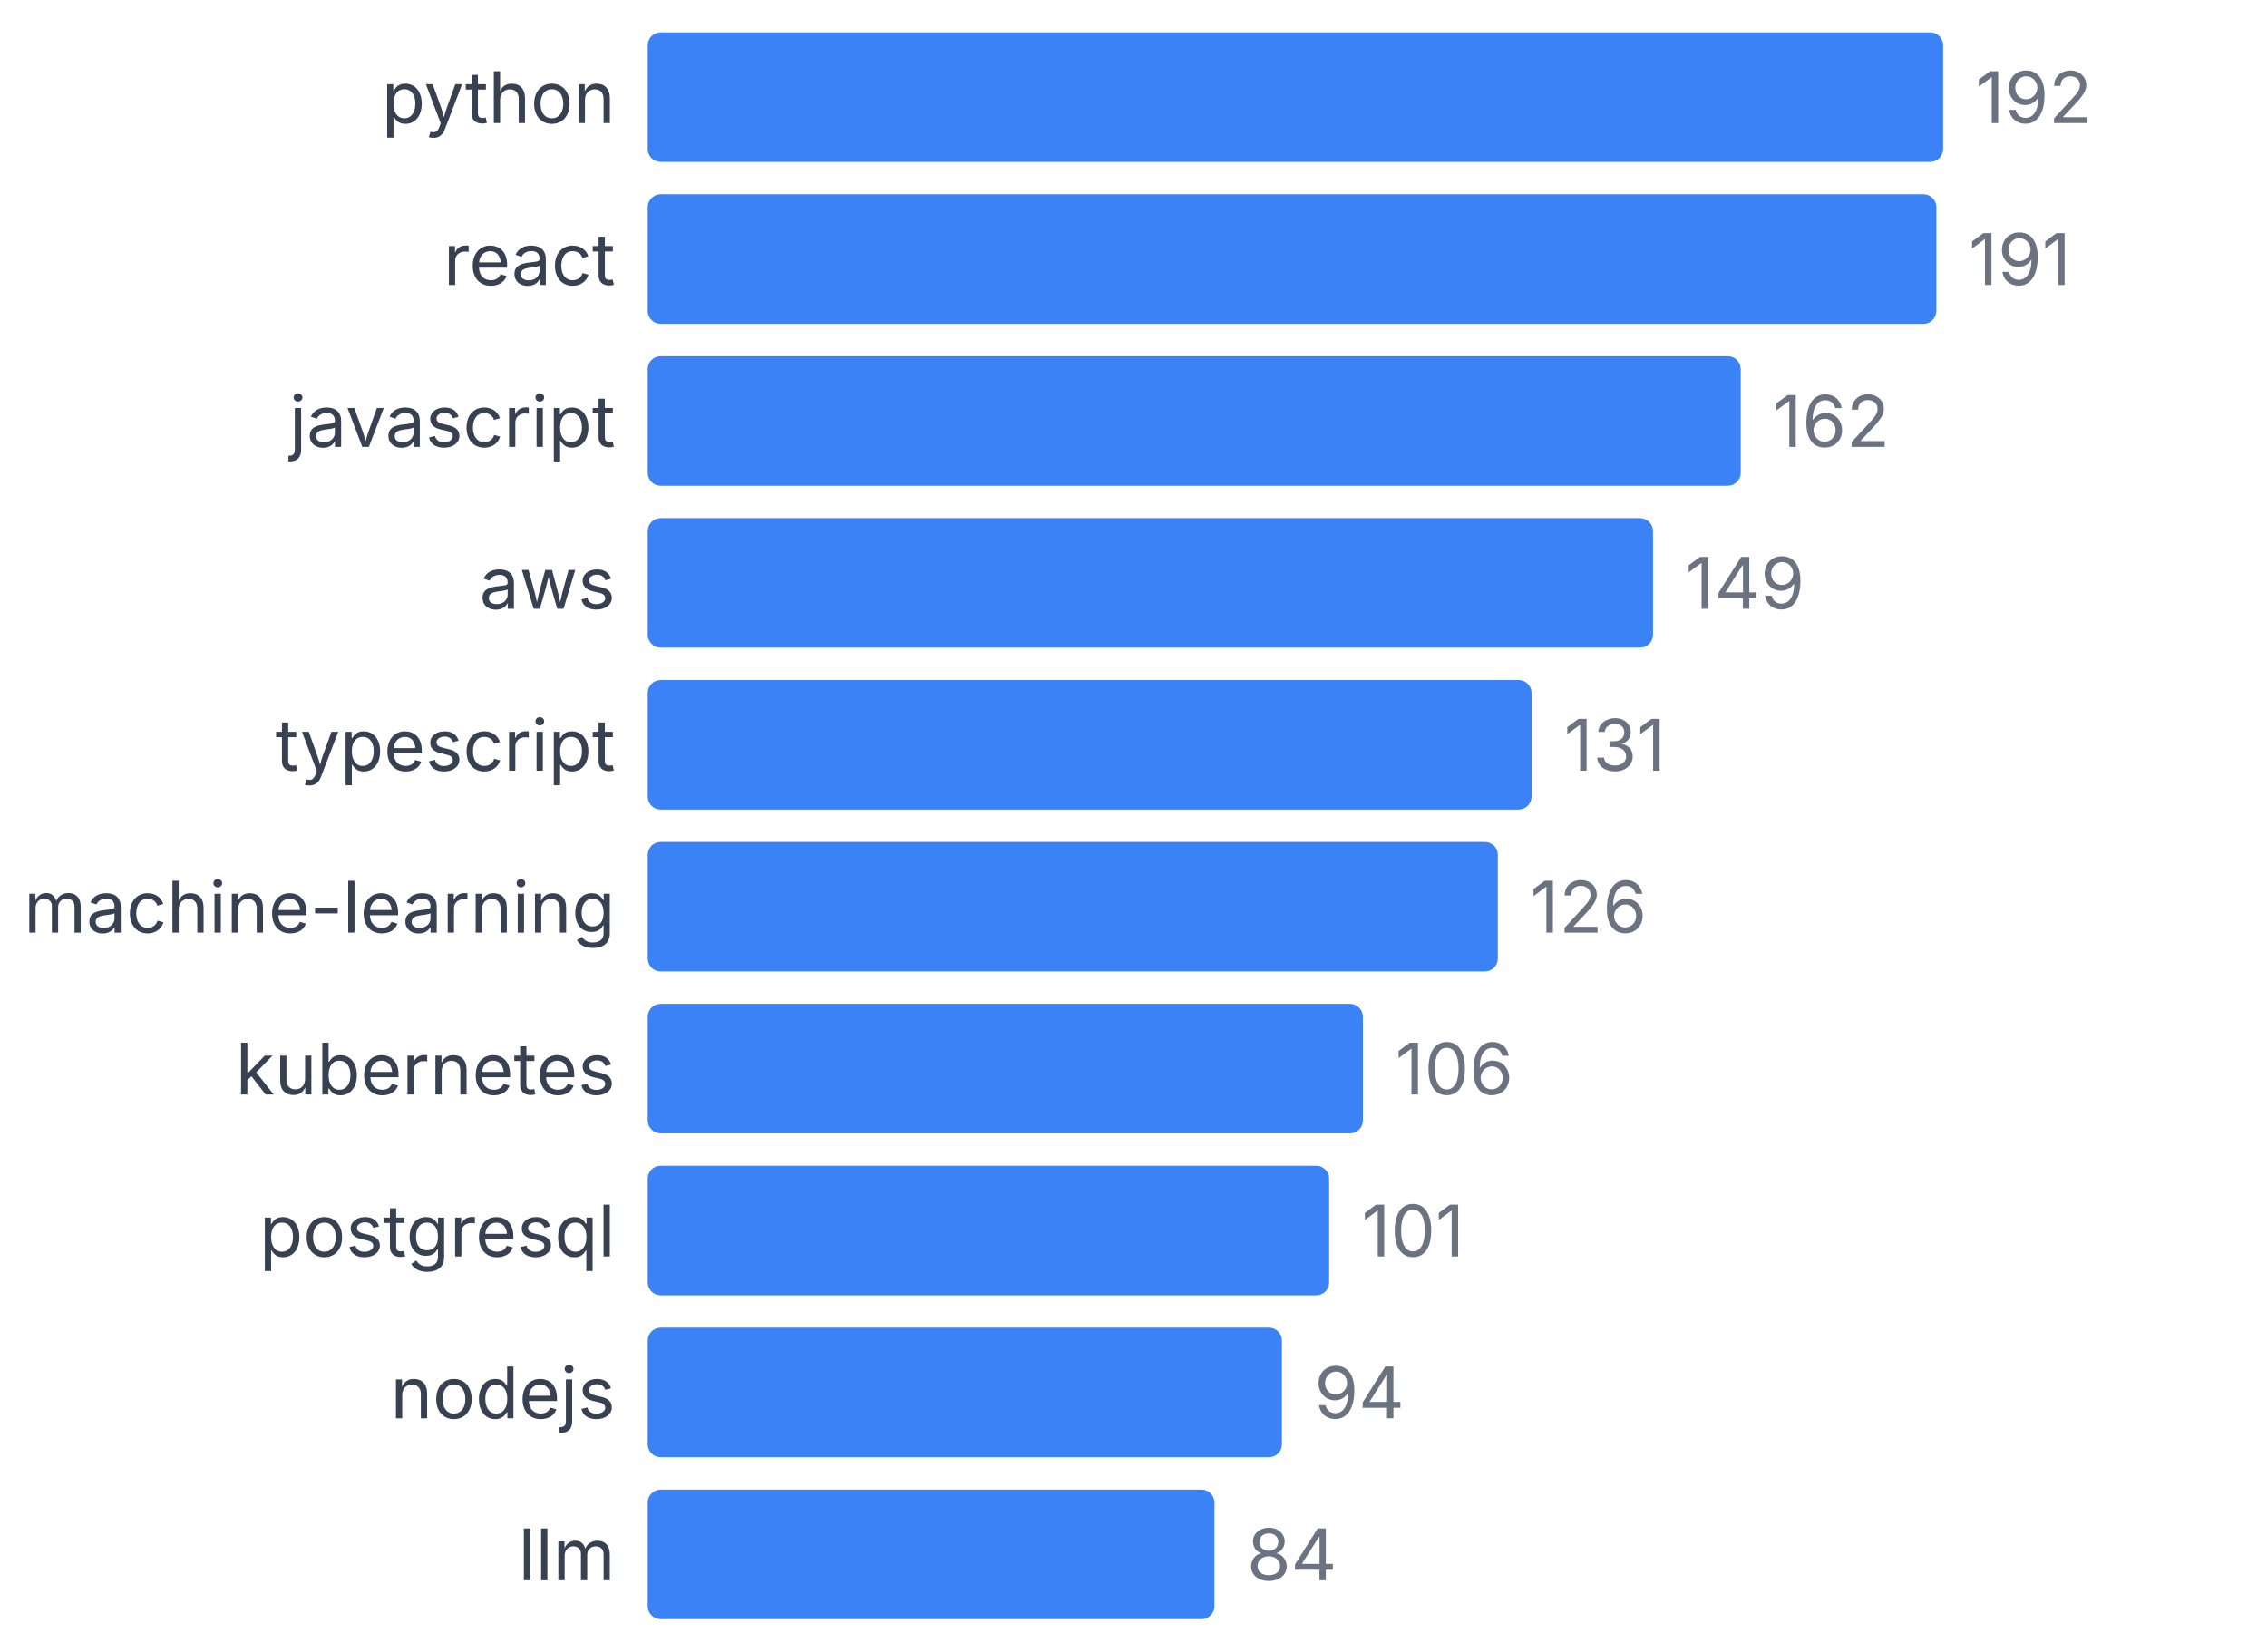
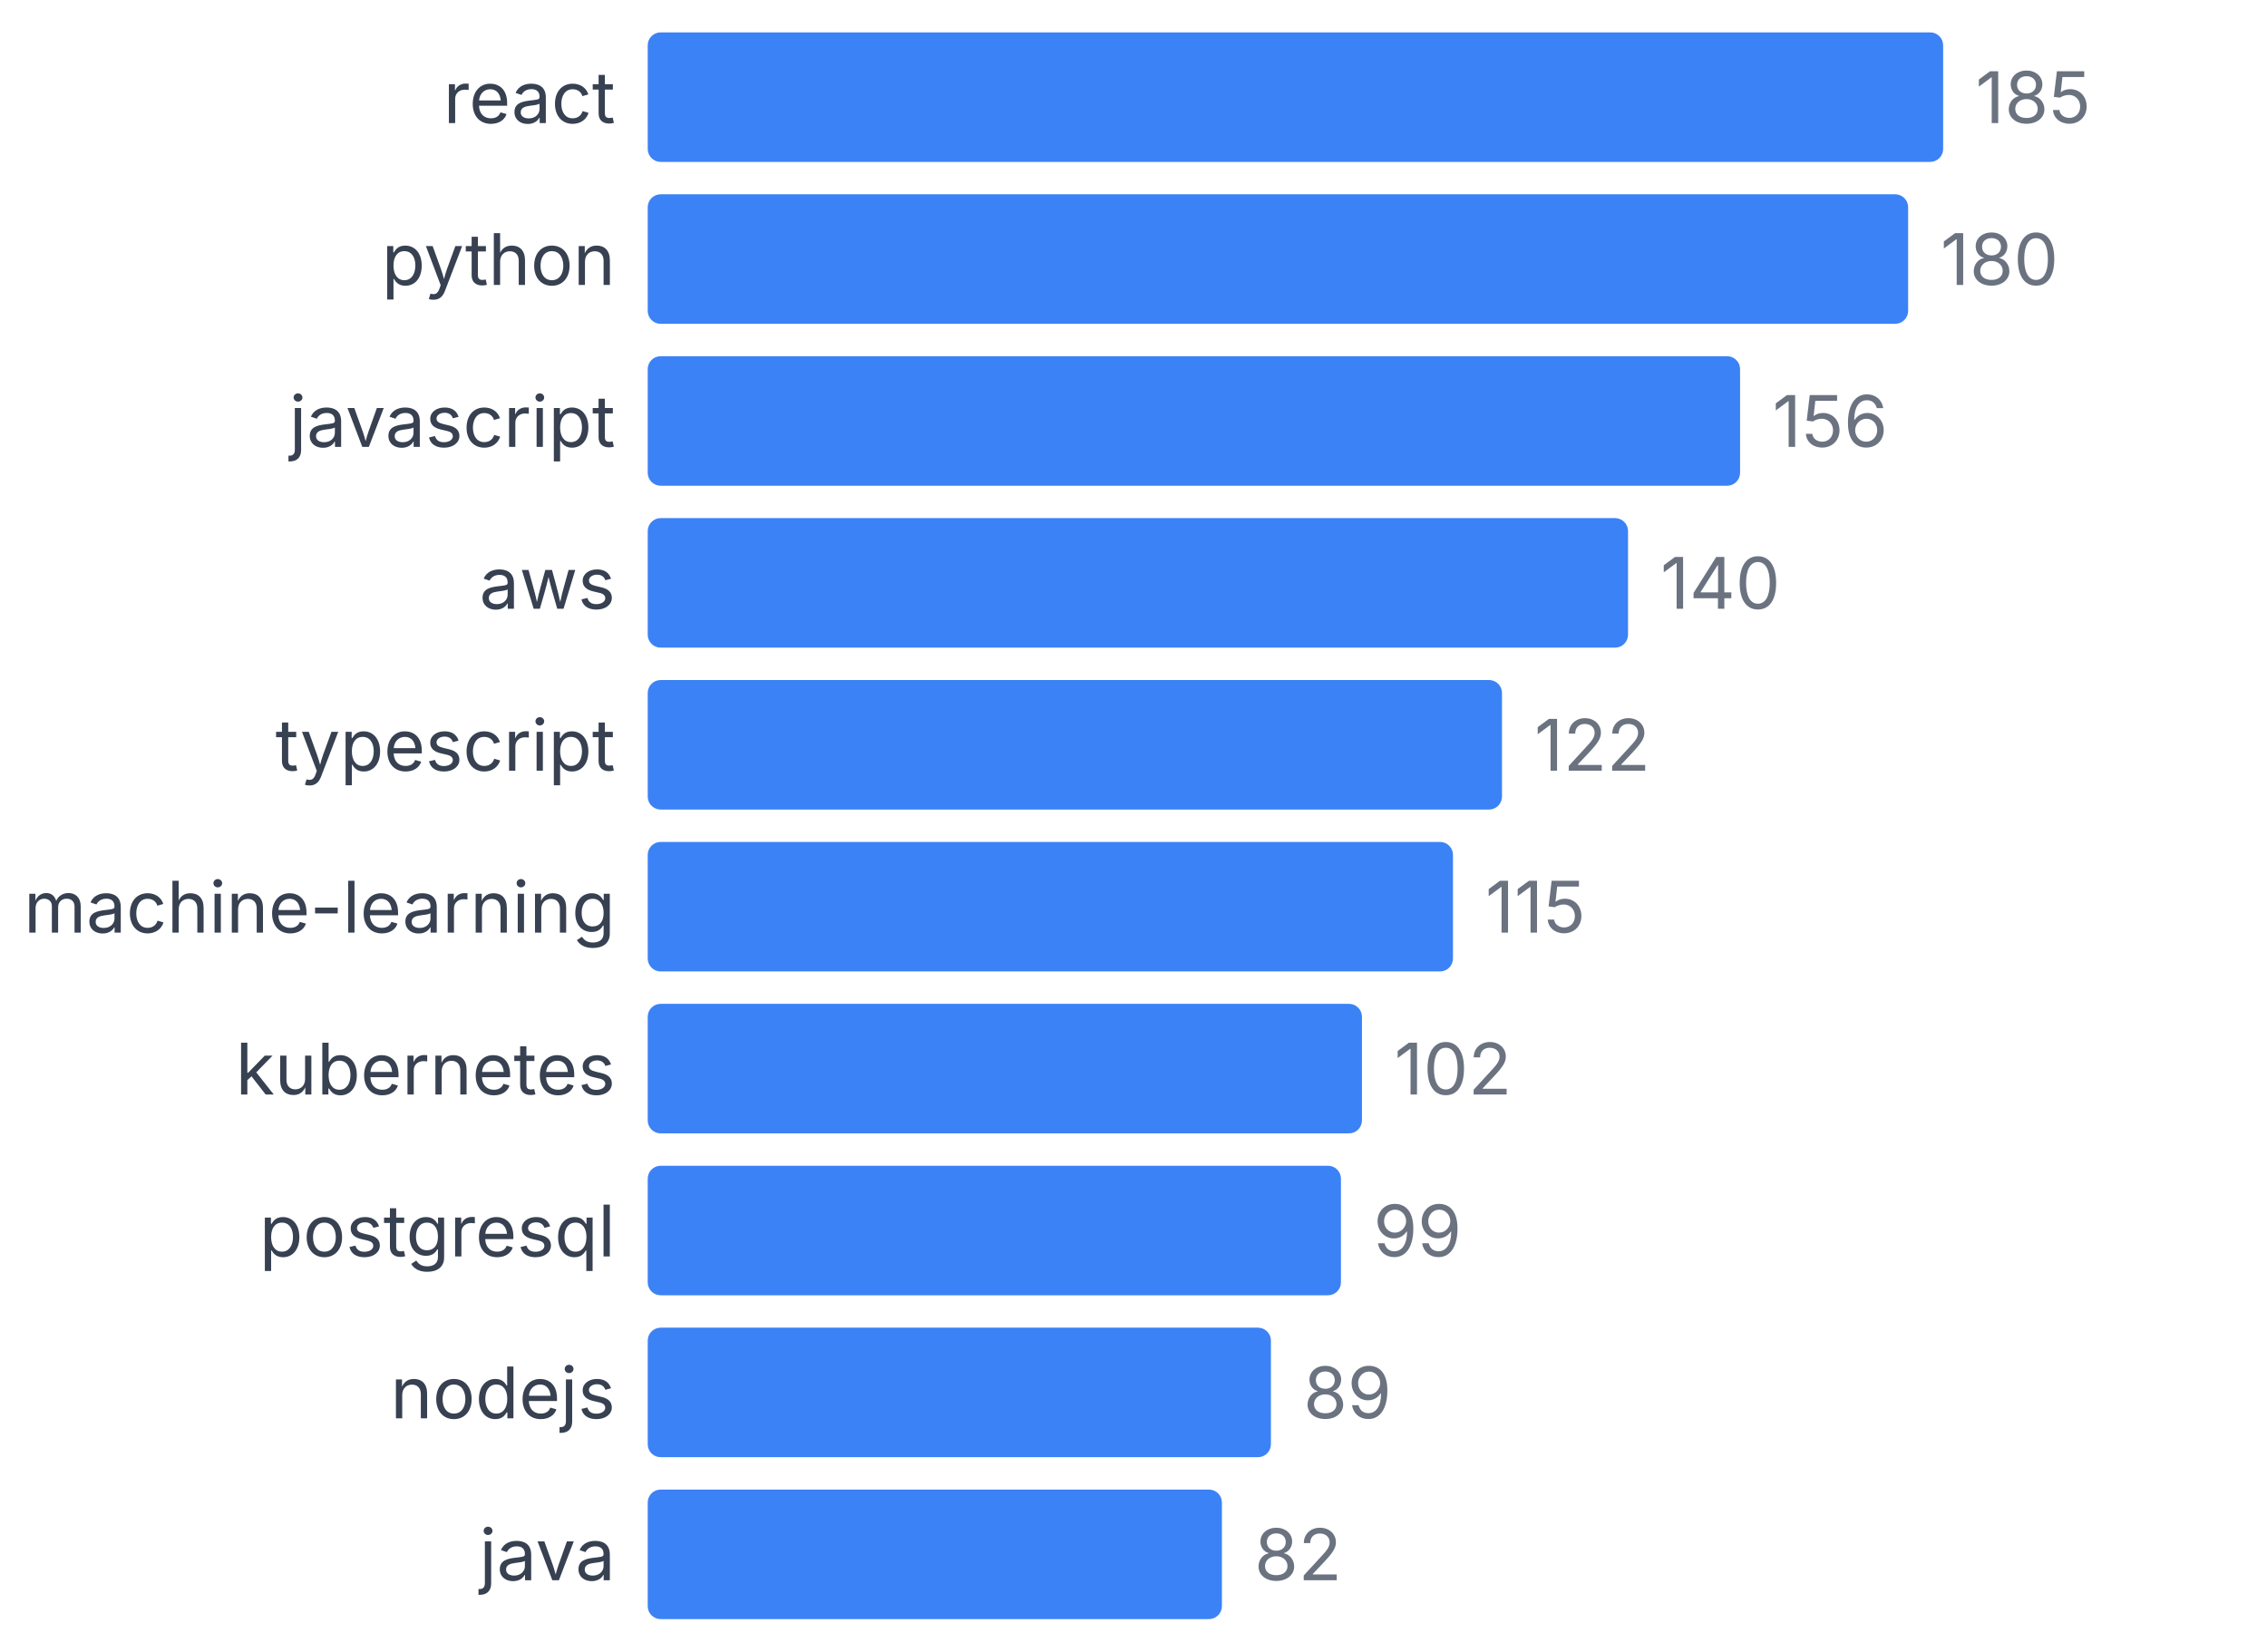
<svg xmlns="http://www.w3.org/2000/svg" width="350" height="255" viewBox="0 0 350 255">
  <style>
    text { font-family: system-ui, -apple-system, sans-serif; }
  </style>
-   <text x="95" y="19" text-anchor="end" font-size="11" fill="#374151">python</text>
+   <text x="95" y="19" text-anchor="end" font-size="11" fill="#374151">react</text>
  <rect x="100" y="5" width="200" height="20" fill="#3b82f6" rx="2" />
-   <text x="305" y="19" font-size="11" fill="#6b7280">192</text>
-   <text x="95" y="44" text-anchor="end" font-size="11" fill="#374151">react</text>
-   <rect x="100" y="30" width="198.958" height="20" fill="#3b82f6" rx="2" />
-   <text x="303.958" y="44" font-size="11" fill="#6b7280">191</text>
+   <text x="305" y="19" font-size="11" fill="#6b7280">185</text>
+   <text x="95" y="44" text-anchor="end" font-size="11" fill="#374151">python</text>
+   <rect x="100" y="30" width="194.595" height="20" fill="#3b82f6" rx="2" />
+   <text x="299.595" y="44" font-size="11" fill="#6b7280">180</text>
  <text x="95" y="69" text-anchor="end" font-size="11" fill="#374151">javascript</text>
-   <rect x="100" y="55" width="168.75" height="20" fill="#3b82f6" rx="2" />
-   <text x="273.75" y="69" font-size="11" fill="#6b7280">162</text>
+   <rect x="100" y="55" width="168.649" height="20" fill="#3b82f6" rx="2" />
+   <text x="273.649" y="69" font-size="11" fill="#6b7280">156</text>
  <text x="95" y="94" text-anchor="end" font-size="11" fill="#374151">aws</text>
-   <rect x="100" y="80" width="155.208" height="20" fill="#3b82f6" rx="2" />
-   <text x="260.208" y="94" font-size="11" fill="#6b7280">149</text>
+   <rect x="100" y="80" width="151.351" height="20" fill="#3b82f6" rx="2" />
+   <text x="256.351" y="94" font-size="11" fill="#6b7280">140</text>
  <text x="95" y="119" text-anchor="end" font-size="11" fill="#374151">typescript</text>
-   <rect x="100" y="105" width="136.458" height="20" fill="#3b82f6" rx="2" />
-   <text x="241.458" y="119" font-size="11" fill="#6b7280">131</text>
+   <rect x="100" y="105" width="131.892" height="20" fill="#3b82f6" rx="2" />
+   <text x="236.892" y="119" font-size="11" fill="#6b7280">122</text>
  <text x="95" y="144" text-anchor="end" font-size="11" fill="#374151">machine-learning</text>
-   <rect x="100" y="130" width="131.25" height="20" fill="#3b82f6" rx="2" />
-   <text x="236.25" y="144" font-size="11" fill="#6b7280">126</text>
+   <rect x="100" y="130" width="124.324" height="20" fill="#3b82f6" rx="2" />
+   <text x="229.324" y="144" font-size="11" fill="#6b7280">115</text>
  <text x="95" y="169" text-anchor="end" font-size="11" fill="#374151">kubernetes</text>
-   <rect x="100" y="155" width="110.417" height="20" fill="#3b82f6" rx="2" />
-   <text x="215.417" y="169" font-size="11" fill="#6b7280">106</text>
+   <rect x="100" y="155" width="110.27" height="20" fill="#3b82f6" rx="2" />
+   <text x="215.27" y="169" font-size="11" fill="#6b7280">102</text>
  <text x="95" y="194" text-anchor="end" font-size="11" fill="#374151">postgresql</text>
-   <rect x="100" y="180" width="105.208" height="20" fill="#3b82f6" rx="2" />
-   <text x="210.208" y="194" font-size="11" fill="#6b7280">101</text>
+   <rect x="100" y="180" width="107.027" height="20" fill="#3b82f6" rx="2" />
+   <text x="212.027" y="194" font-size="11" fill="#6b7280">99</text>
  <text x="95" y="219" text-anchor="end" font-size="11" fill="#374151">nodejs</text>
-   <rect x="100" y="205" width="97.917" height="20" fill="#3b82f6" rx="2" />
-   <text x="202.917" y="219" font-size="11" fill="#6b7280">94</text>
-   <text x="95" y="244" text-anchor="end" font-size="11" fill="#374151">llm</text>
-   <rect x="100" y="230" width="87.5" height="20" fill="#3b82f6" rx="2" />
-   <text x="192.5" y="244" font-size="11" fill="#6b7280">84</text>
+   <rect x="100" y="205" width="96.216" height="20" fill="#3b82f6" rx="2" />
+   <text x="201.216" y="219" font-size="11" fill="#6b7280">89</text>
+   <text x="95" y="244" text-anchor="end" font-size="11" fill="#374151">java</text>
+   <rect x="100" y="230" width="88.649" height="20" fill="#3b82f6" rx="2" />
+   <text x="193.649" y="244" font-size="11" fill="#6b7280">82</text>
</svg>
